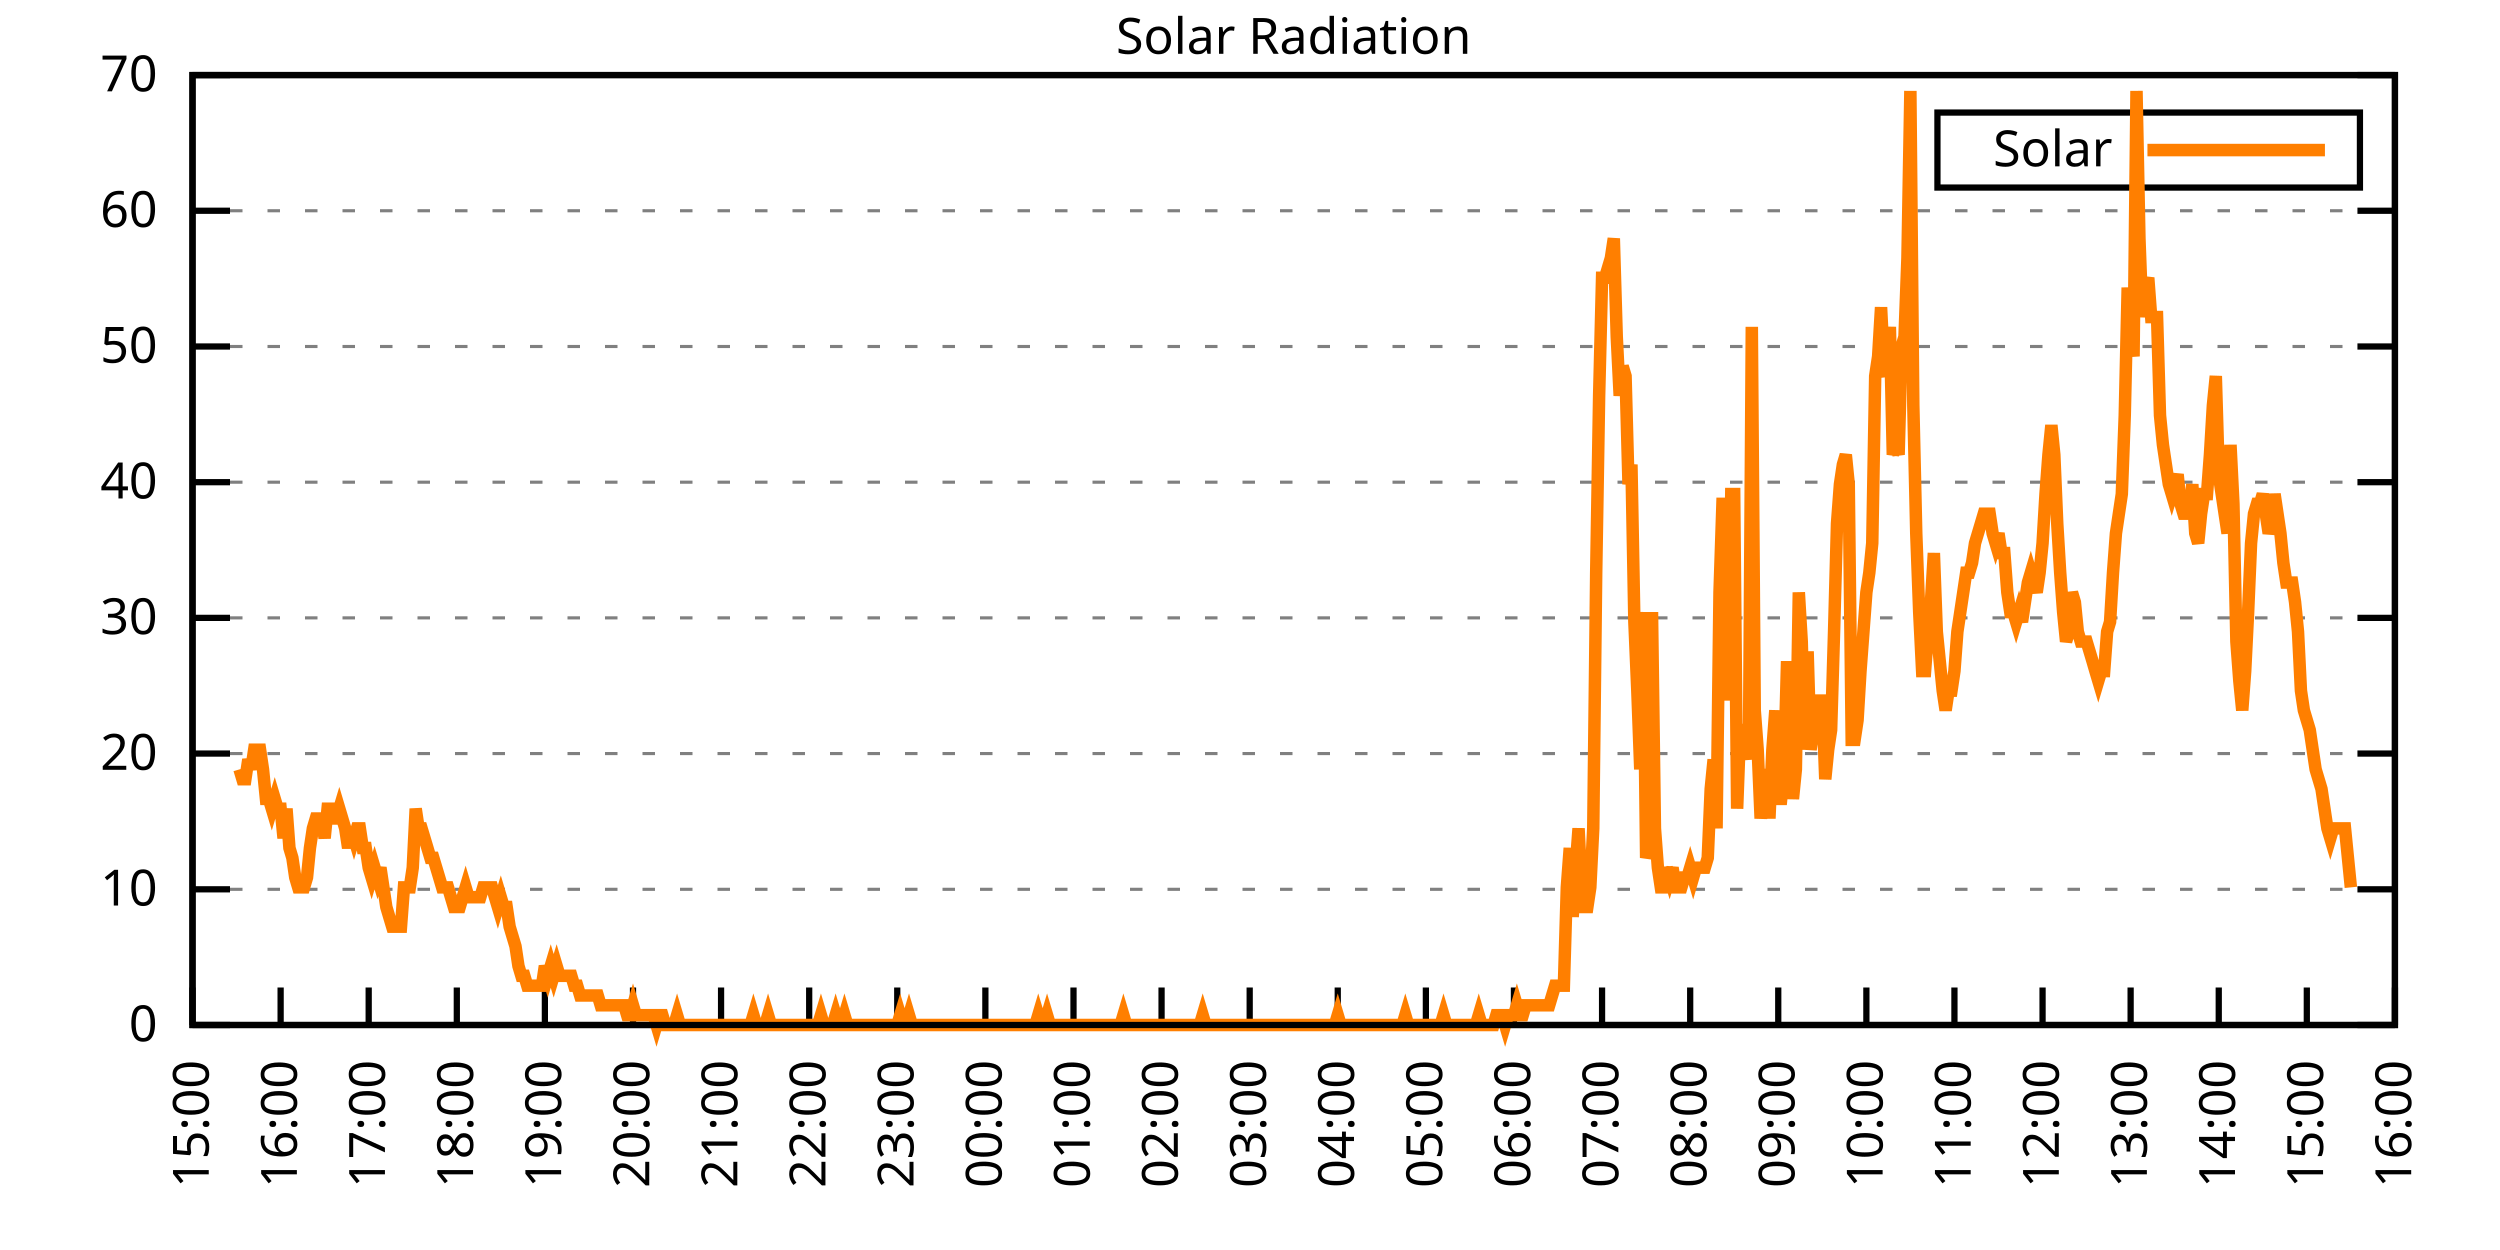
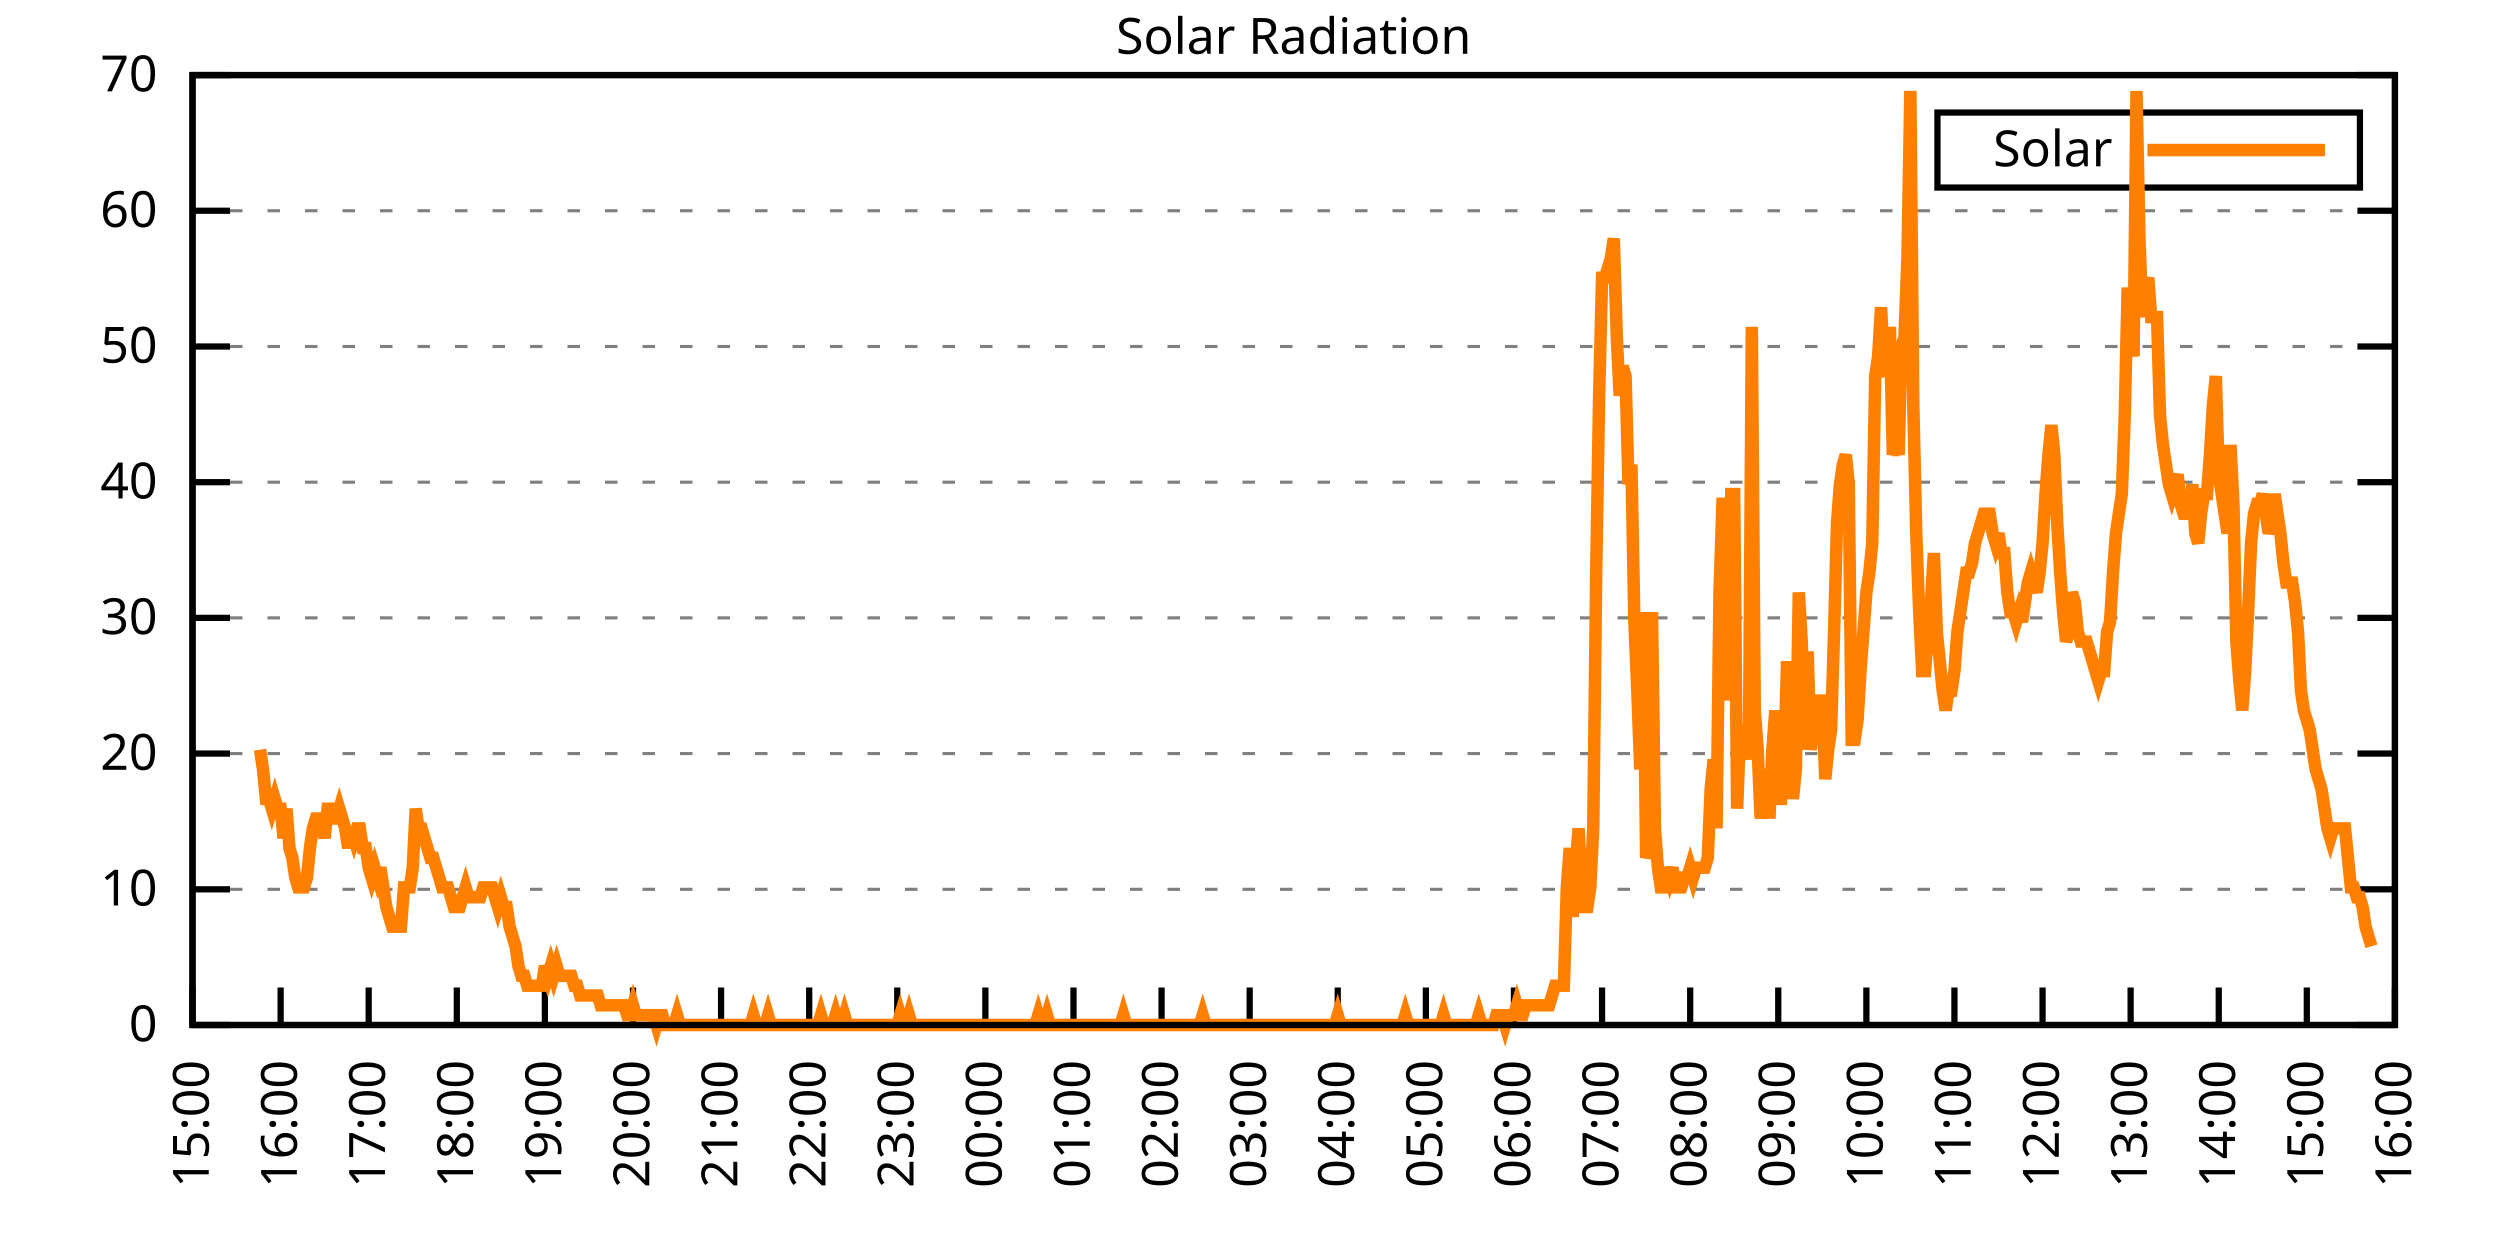
<svg xmlns="http://www.w3.org/2000/svg" xmlns:xlink="http://www.w3.org/1999/xlink" width="400" height="200" viewBox="0 0 400 200">
  <g id="gnuplot_canvas">
    <rect x="0" y="0" width="400" height="200" fill="none" />
    <defs>
      <circle id="gpDot" r="0.5" stroke-width="0.5" stroke="currentColor" />
      <path id="gpPt0" stroke-width="0.333" stroke="currentColor" d="M-1,0 h2 M0,-1 v2" />
      <path id="gpPt1" stroke-width="0.333" stroke="currentColor" d="M-1,-1 L1,1 M1,-1 L-1,1" />
      <path id="gpPt2" stroke-width="0.333" stroke="currentColor" d="M-1,0 L1,0 M0,-1 L0,1 M-1,-1 L1,1 M-1,1 L1,-1" />
      <rect id="gpPt3" stroke-width="0.333" stroke="currentColor" x="-1" y="-1" width="2" height="2" />
      <rect id="gpPt4" stroke-width="0.333" stroke="currentColor" fill="currentColor" x="-1" y="-1" width="2" height="2" />
      <circle id="gpPt5" stroke-width="0.333" stroke="currentColor" cx="0" cy="0" r="1" />
      <use xlink:href="#gpPt5" id="gpPt6" fill="currentColor" stroke="none" />
      <path id="gpPt7" stroke-width="0.333" stroke="currentColor" d="M0,-1.33 L-1.33,0.67 L1.33,0.67 z" />
      <use xlink:href="#gpPt7" id="gpPt8" fill="currentColor" stroke="none" />
      <use xlink:href="#gpPt7" id="gpPt9" stroke="currentColor" transform="rotate(180)" />
      <use xlink:href="#gpPt9" id="gpPt10" fill="currentColor" stroke="none" />
      <use xlink:href="#gpPt3" id="gpPt11" stroke="currentColor" transform="rotate(45)" />
      <use xlink:href="#gpPt11" id="gpPt12" fill="currentColor" stroke="none" />
      <path id="gpPt13" stroke-width="0.333" stroke="currentColor" d="M0,1.330 L1.265,0.411 L0.782,-1.067 L-0.782,-1.076 L-1.265,0.411 z" />
      <use xlink:href="#gpPt13" id="gpPt14" fill="currentColor" stroke="none" />
      <filter id="textbox" filterUnits="objectBoundingBox" x="0" y="0" height="1" width="1">
        <feFlood flood-color="white" flood-opacity="1" result="bgnd" />
        <feComposite in="SourceGraphic" in2="bgnd" operator="atop" />
      </filter>
      <filter id="greybox" filterUnits="objectBoundingBox" x="0" y="0" height="1" width="1">
        <feFlood flood-color="lightgrey" flood-opacity="1" result="grey" />
        <feComposite in="SourceGraphic" in2="grey" operator="atop" />
      </filter>
    </defs>
    <g fill="none" color="white" stroke="currentColor" stroke-width="1.00" stroke-linecap="butt" stroke-linejoin="miter">
</g>
    <g fill="none" color="black" stroke="currentColor" stroke-width="1.00" stroke-linecap="butt" stroke-linejoin="miter">
      <g stroke="none" shape-rendering="crispEdges">
        <polygon fill="rgb(255, 255, 255)" points="30.80,164.00 383.18,164.00 383.18,12.02 30.80,12.02 " />
      </g>
    </g>
    <g fill="none" color="black" stroke="currentColor" stroke-width="1.00" stroke-linecap="butt" stroke-linejoin="miter">
</g>
    <g fill="none" color="black" stroke="black" stroke-width="0.50" stroke-linecap="butt" stroke-linejoin="miter">
</g>
    <g fill="none" color="gray" stroke="currentColor" stroke-width="0.50" stroke-linecap="butt" stroke-linejoin="miter">
      <path stroke="gray" stroke-dasharray="2,4" class="gridline" d="M30.80,164.00 L383.19,164.00  " />
    </g>
    <g fill="none" color="gray" stroke="gray" stroke-width="1.00" stroke-linecap="butt" stroke-linejoin="miter">
</g>
    <g fill="none" color="black" stroke="currentColor" stroke-width="1.00" stroke-linecap="butt" stroke-linejoin="miter">
      <path stroke="black" d="M30.80,164.00 L36.80,164.00 M383.19,164.00 L377.19,164.00  " />
      <g transform="translate(25.20,166.60)" stroke="none" fill="black" font-family="Sans" font-size="8.00" text-anchor="end">
        <text>
          <tspan font-family="Sans"> 0</tspan>
        </text>
      </g>
    </g>
    <g fill="none" color="black" stroke="currentColor" stroke-width="1.00" stroke-linecap="butt" stroke-linejoin="miter">
</g>
    <g fill="none" color="black" stroke="black" stroke-width="0.50" stroke-linecap="butt" stroke-linejoin="miter">
</g>
    <g fill="none" color="gray" stroke="currentColor" stroke-width="0.50" stroke-linecap="butt" stroke-linejoin="miter">
      <path stroke="gray" stroke-dasharray="2,4" class="gridline" d="M30.80,142.29 L383.19,142.29  " />
    </g>
    <g fill="none" color="gray" stroke="gray" stroke-width="1.00" stroke-linecap="butt" stroke-linejoin="miter">
</g>
    <g fill="none" color="black" stroke="currentColor" stroke-width="1.00" stroke-linecap="butt" stroke-linejoin="miter">
      <path stroke="black" d="M30.80,142.29 L36.80,142.29 M383.19,142.29 L377.19,142.29  " />
      <g transform="translate(25.20,144.89)" stroke="none" fill="black" font-family="Sans" font-size="8.00" text-anchor="end">
        <text>
          <tspan font-family="Sans"> 10</tspan>
        </text>
      </g>
    </g>
    <g fill="none" color="black" stroke="currentColor" stroke-width="1.00" stroke-linecap="butt" stroke-linejoin="miter">
</g>
    <g fill="none" color="black" stroke="black" stroke-width="0.50" stroke-linecap="butt" stroke-linejoin="miter">
</g>
    <g fill="none" color="gray" stroke="currentColor" stroke-width="0.50" stroke-linecap="butt" stroke-linejoin="miter">
      <path stroke="gray" stroke-dasharray="2,4" class="gridline" d="M30.80,120.57 L383.19,120.57  " />
    </g>
    <g fill="none" color="gray" stroke="gray" stroke-width="1.00" stroke-linecap="butt" stroke-linejoin="miter">
</g>
    <g fill="none" color="black" stroke="currentColor" stroke-width="1.00" stroke-linecap="butt" stroke-linejoin="miter">
      <path stroke="black" d="M30.80,120.57 L36.80,120.57 M383.19,120.57 L377.19,120.57  " />
      <g transform="translate(25.20,123.17)" stroke="none" fill="black" font-family="Sans" font-size="8.00" text-anchor="end">
        <text>
          <tspan font-family="Sans"> 20</tspan>
        </text>
      </g>
    </g>
    <g fill="none" color="black" stroke="currentColor" stroke-width="1.00" stroke-linecap="butt" stroke-linejoin="miter">
</g>
    <g fill="none" color="black" stroke="black" stroke-width="0.50" stroke-linecap="butt" stroke-linejoin="miter">
</g>
    <g fill="none" color="gray" stroke="currentColor" stroke-width="0.50" stroke-linecap="butt" stroke-linejoin="miter">
      <path stroke="gray" stroke-dasharray="2,4" class="gridline" d="M30.80,98.86 L383.19,98.86  " />
    </g>
    <g fill="none" color="gray" stroke="gray" stroke-width="1.00" stroke-linecap="butt" stroke-linejoin="miter">
</g>
    <g fill="none" color="black" stroke="currentColor" stroke-width="1.00" stroke-linecap="butt" stroke-linejoin="miter">
      <path stroke="black" d="M30.80,98.86 L36.80,98.86 M383.19,98.86 L377.19,98.86  " />
      <g transform="translate(25.20,101.46)" stroke="none" fill="black" font-family="Sans" font-size="8.00" text-anchor="end">
        <text>
          <tspan font-family="Sans"> 30</tspan>
        </text>
      </g>
    </g>
    <g fill="none" color="black" stroke="currentColor" stroke-width="1.00" stroke-linecap="butt" stroke-linejoin="miter">
</g>
    <g fill="none" color="black" stroke="black" stroke-width="0.50" stroke-linecap="butt" stroke-linejoin="miter">
</g>
    <g fill="none" color="gray" stroke="currentColor" stroke-width="0.50" stroke-linecap="butt" stroke-linejoin="miter">
      <path stroke="gray" stroke-dasharray="2,4" class="gridline" d="M30.80,77.15 L383.19,77.15  " />
    </g>
    <g fill="none" color="gray" stroke="gray" stroke-width="1.00" stroke-linecap="butt" stroke-linejoin="miter">
</g>
    <g fill="none" color="black" stroke="currentColor" stroke-width="1.00" stroke-linecap="butt" stroke-linejoin="miter">
      <path stroke="black" d="M30.80,77.15 L36.80,77.15 M383.19,77.15 L377.19,77.15  " />
      <g transform="translate(25.20,79.75)" stroke="none" fill="black" font-family="Sans" font-size="8.00" text-anchor="end">
        <text>
          <tspan font-family="Sans"> 40</tspan>
        </text>
      </g>
    </g>
    <g fill="none" color="black" stroke="currentColor" stroke-width="1.00" stroke-linecap="butt" stroke-linejoin="miter">
</g>
    <g fill="none" color="black" stroke="black" stroke-width="0.50" stroke-linecap="butt" stroke-linejoin="miter">
</g>
    <g fill="none" color="gray" stroke="currentColor" stroke-width="0.50" stroke-linecap="butt" stroke-linejoin="miter">
      <path stroke="gray" stroke-dasharray="2,4" class="gridline" d="M30.80,55.44 L383.19,55.44  " />
    </g>
    <g fill="none" color="gray" stroke="gray" stroke-width="1.00" stroke-linecap="butt" stroke-linejoin="miter">
</g>
    <g fill="none" color="black" stroke="currentColor" stroke-width="1.00" stroke-linecap="butt" stroke-linejoin="miter">
      <path stroke="black" d="M30.80,55.44 L36.80,55.44 M383.19,55.44 L377.19,55.44  " />
      <g transform="translate(25.20,58.04)" stroke="none" fill="black" font-family="Sans" font-size="8.00" text-anchor="end">
        <text>
          <tspan font-family="Sans"> 50</tspan>
        </text>
      </g>
    </g>
    <g fill="none" color="black" stroke="currentColor" stroke-width="1.00" stroke-linecap="butt" stroke-linejoin="miter">
</g>
    <g fill="none" color="black" stroke="black" stroke-width="0.50" stroke-linecap="butt" stroke-linejoin="miter">
</g>
    <g fill="none" color="gray" stroke="currentColor" stroke-width="0.50" stroke-linecap="butt" stroke-linejoin="miter">
      <path stroke="gray" stroke-dasharray="2,4" class="gridline" d="M30.80,33.72 L383.19,33.72  " />
    </g>
    <g fill="none" color="gray" stroke="gray" stroke-width="1.00" stroke-linecap="butt" stroke-linejoin="miter">
</g>
    <g fill="none" color="black" stroke="currentColor" stroke-width="1.00" stroke-linecap="butt" stroke-linejoin="miter">
      <path stroke="black" d="M30.80,33.72 L36.80,33.72 M383.19,33.72 L377.19,33.72  " />
      <g transform="translate(25.20,36.32)" stroke="none" fill="black" font-family="Sans" font-size="8.00" text-anchor="end">
        <text>
          <tspan font-family="Sans"> 60</tspan>
        </text>
      </g>
    </g>
    <g fill="none" color="black" stroke="currentColor" stroke-width="1.00" stroke-linecap="butt" stroke-linejoin="miter">
</g>
    <g fill="none" color="black" stroke="black" stroke-width="0.50" stroke-linecap="butt" stroke-linejoin="miter">
</g>
    <g fill="none" color="gray" stroke="currentColor" stroke-width="0.50" stroke-linecap="butt" stroke-linejoin="miter">
      <path stroke="gray" stroke-dasharray="2,4" class="gridline" d="M30.80,12.01 L383.19,12.01  " />
    </g>
    <g fill="none" color="gray" stroke="gray" stroke-width="1.00" stroke-linecap="butt" stroke-linejoin="miter">
</g>
    <g fill="none" color="black" stroke="currentColor" stroke-width="1.00" stroke-linecap="butt" stroke-linejoin="miter">
      <path stroke="black" d="M30.80,12.01 L36.80,12.01 M383.19,12.01 L377.19,12.01  " />
      <g transform="translate(25.20,14.61)" stroke="none" fill="black" font-family="Sans" font-size="8.00" text-anchor="end">
        <text>
          <tspan font-family="Sans"> 70</tspan>
        </text>
      </g>
    </g>
    <g fill="none" color="black" stroke="currentColor" stroke-width="1.00" stroke-linecap="butt" stroke-linejoin="miter">
      <path stroke="black" d="M30.80,164.00 L30.80,158.00  " />
      <g transform="translate(33.40,169.60) rotate(270.00)" stroke="none" fill="black" font-family="Sans" font-size="8.00" text-anchor="end">
        <text>
          <tspan font-family="Sans">15:00</tspan>
        </text>
      </g>
    </g>
    <g fill="none" color="black" stroke="currentColor" stroke-width="1.00" stroke-linecap="butt" stroke-linejoin="miter">
      <path stroke="black" d="M44.90,164.00 L44.90,158.00  " />
      <g transform="translate(47.50,169.60) rotate(270.00)" stroke="none" fill="black" font-family="Sans" font-size="8.00" text-anchor="end">
        <text>
          <tspan font-family="Sans">16:00</tspan>
        </text>
      </g>
    </g>
    <g fill="none" color="black" stroke="currentColor" stroke-width="1.00" stroke-linecap="butt" stroke-linejoin="miter">
      <path stroke="black" d="M58.99,164.00 L58.99,158.00  " />
      <g transform="translate(61.59,169.60) rotate(270.00)" stroke="none" fill="black" font-family="Sans" font-size="8.00" text-anchor="end">
        <text>
          <tspan font-family="Sans">17:00</tspan>
        </text>
      </g>
    </g>
    <g fill="none" color="black" stroke="currentColor" stroke-width="1.00" stroke-linecap="butt" stroke-linejoin="miter">
      <path stroke="black" d="M73.09,164.00 L73.09,158.00  " />
      <g transform="translate(75.69,169.60) rotate(270.00)" stroke="none" fill="black" font-family="Sans" font-size="8.00" text-anchor="end">
        <text>
          <tspan font-family="Sans">18:00</tspan>
        </text>
      </g>
    </g>
    <g fill="none" color="black" stroke="currentColor" stroke-width="1.00" stroke-linecap="butt" stroke-linejoin="miter">
      <path stroke="black" d="M87.18,164.00 L87.18,158.00  " />
      <g transform="translate(89.78,169.60) rotate(270.00)" stroke="none" fill="black" font-family="Sans" font-size="8.00" text-anchor="end">
        <text>
          <tspan font-family="Sans">19:00</tspan>
        </text>
      </g>
    </g>
    <g fill="none" color="black" stroke="currentColor" stroke-width="1.00" stroke-linecap="butt" stroke-linejoin="miter">
      <path stroke="black" d="M101.28,164.00 L101.28,158.00  " />
      <g transform="translate(103.88,169.60) rotate(270.00)" stroke="none" fill="black" font-family="Sans" font-size="8.00" text-anchor="end">
        <text>
          <tspan font-family="Sans">20:00</tspan>
        </text>
      </g>
    </g>
    <g fill="none" color="black" stroke="currentColor" stroke-width="1.00" stroke-linecap="butt" stroke-linejoin="miter">
      <path stroke="black" d="M115.37,164.00 L115.37,158.00  " />
      <g transform="translate(117.97,169.60) rotate(270.00)" stroke="none" fill="black" font-family="Sans" font-size="8.00" text-anchor="end">
        <text>
          <tspan font-family="Sans">21:00</tspan>
        </text>
      </g>
    </g>
    <g fill="none" color="black" stroke="currentColor" stroke-width="1.00" stroke-linecap="butt" stroke-linejoin="miter">
      <path stroke="black" d="M129.47,164.00 L129.47,158.00  " />
      <g transform="translate(132.07,169.60) rotate(270.00)" stroke="none" fill="black" font-family="Sans" font-size="8.00" text-anchor="end">
        <text>
          <tspan font-family="Sans">22:00</tspan>
        </text>
      </g>
    </g>
    <g fill="none" color="black" stroke="currentColor" stroke-width="1.00" stroke-linecap="butt" stroke-linejoin="miter">
      <path stroke="black" d="M143.56,164.00 L143.56,158.00  " />
      <g transform="translate(146.16,169.60) rotate(270.00)" stroke="none" fill="black" font-family="Sans" font-size="8.00" text-anchor="end">
        <text>
          <tspan font-family="Sans">23:00</tspan>
        </text>
      </g>
    </g>
    <g fill="none" color="black" stroke="currentColor" stroke-width="1.00" stroke-linecap="butt" stroke-linejoin="miter">
      <path stroke="black" d="M157.66,164.00 L157.66,158.00  " />
      <g transform="translate(160.26,169.60) rotate(270.00)" stroke="none" fill="black" font-family="Sans" font-size="8.00" text-anchor="end">
        <text>
          <tspan font-family="Sans">00:00</tspan>
        </text>
      </g>
    </g>
    <g fill="none" color="black" stroke="currentColor" stroke-width="1.00" stroke-linecap="butt" stroke-linejoin="miter">
      <path stroke="black" d="M171.76,164.00 L171.76,158.00  " />
      <g transform="translate(174.36,169.60) rotate(270.00)" stroke="none" fill="black" font-family="Sans" font-size="8.00" text-anchor="end">
        <text>
          <tspan font-family="Sans">01:00</tspan>
        </text>
      </g>
    </g>
    <g fill="none" color="black" stroke="currentColor" stroke-width="1.00" stroke-linecap="butt" stroke-linejoin="miter">
      <path stroke="black" d="M185.85,164.00 L185.85,158.00  " />
      <g transform="translate(188.45,169.60) rotate(270.00)" stroke="none" fill="black" font-family="Sans" font-size="8.00" text-anchor="end">
        <text>
          <tspan font-family="Sans">02:00</tspan>
        </text>
      </g>
    </g>
    <g fill="none" color="black" stroke="currentColor" stroke-width="1.00" stroke-linecap="butt" stroke-linejoin="miter">
      <path stroke="black" d="M199.95,164.00 L199.95,158.00  " />
      <g transform="translate(202.55,169.60) rotate(270.00)" stroke="none" fill="black" font-family="Sans" font-size="8.00" text-anchor="end">
        <text>
          <tspan font-family="Sans">03:00</tspan>
        </text>
      </g>
    </g>
    <g fill="none" color="black" stroke="currentColor" stroke-width="1.00" stroke-linecap="butt" stroke-linejoin="miter">
      <path stroke="black" d="M214.04,164.00 L214.04,158.00  " />
      <g transform="translate(216.64,169.60) rotate(270.00)" stroke="none" fill="black" font-family="Sans" font-size="8.00" text-anchor="end">
        <text>
          <tspan font-family="Sans">04:00</tspan>
        </text>
      </g>
    </g>
    <g fill="none" color="black" stroke="currentColor" stroke-width="1.00" stroke-linecap="butt" stroke-linejoin="miter">
      <path stroke="black" d="M228.14,164.00 L228.14,158.00  " />
      <g transform="translate(230.74,169.60) rotate(270.00)" stroke="none" fill="black" font-family="Sans" font-size="8.00" text-anchor="end">
        <text>
          <tspan font-family="Sans">05:00</tspan>
        </text>
      </g>
    </g>
    <g fill="none" color="black" stroke="currentColor" stroke-width="1.00" stroke-linecap="butt" stroke-linejoin="miter">
      <path stroke="black" d="M242.23,164.00 L242.23,158.00  " />
      <g transform="translate(244.83,169.60) rotate(270.00)" stroke="none" fill="black" font-family="Sans" font-size="8.00" text-anchor="end">
        <text>
          <tspan font-family="Sans">06:00</tspan>
        </text>
      </g>
    </g>
    <g fill="none" color="black" stroke="currentColor" stroke-width="1.00" stroke-linecap="butt" stroke-linejoin="miter">
      <path stroke="black" d="M256.33,164.00 L256.33,158.00  " />
      <g transform="translate(258.93,169.60) rotate(270.00)" stroke="none" fill="black" font-family="Sans" font-size="8.00" text-anchor="end">
        <text>
          <tspan font-family="Sans">07:00</tspan>
        </text>
      </g>
    </g>
    <g fill="none" color="black" stroke="currentColor" stroke-width="1.00" stroke-linecap="butt" stroke-linejoin="miter">
      <path stroke="black" d="M270.43,164.00 L270.43,158.00  " />
      <g transform="translate(273.03,169.60) rotate(270.00)" stroke="none" fill="black" font-family="Sans" font-size="8.00" text-anchor="end">
        <text>
          <tspan font-family="Sans">08:00</tspan>
        </text>
      </g>
    </g>
    <g fill="none" color="black" stroke="currentColor" stroke-width="1.00" stroke-linecap="butt" stroke-linejoin="miter">
      <path stroke="black" d="M284.52,164.00 L284.52,158.00  " />
      <g transform="translate(287.12,169.60) rotate(270.00)" stroke="none" fill="black" font-family="Sans" font-size="8.00" text-anchor="end">
        <text>
          <tspan font-family="Sans">09:00</tspan>
        </text>
      </g>
    </g>
    <g fill="none" color="black" stroke="currentColor" stroke-width="1.00" stroke-linecap="butt" stroke-linejoin="miter">
      <path stroke="black" d="M298.62,164.00 L298.62,158.00  " />
      <g transform="translate(301.22,169.60) rotate(270.00)" stroke="none" fill="black" font-family="Sans" font-size="8.00" text-anchor="end">
        <text>
          <tspan font-family="Sans">10:00</tspan>
        </text>
      </g>
    </g>
    <g fill="none" color="black" stroke="currentColor" stroke-width="1.00" stroke-linecap="butt" stroke-linejoin="miter">
      <path stroke="black" d="M312.71,164.00 L312.71,158.00  " />
      <g transform="translate(315.31,169.60) rotate(270.00)" stroke="none" fill="black" font-family="Sans" font-size="8.00" text-anchor="end">
        <text>
          <tspan font-family="Sans">11:00</tspan>
        </text>
      </g>
    </g>
    <g fill="none" color="black" stroke="currentColor" stroke-width="1.00" stroke-linecap="butt" stroke-linejoin="miter">
      <path stroke="black" d="M326.81,164.00 L326.81,158.00  " />
      <g transform="translate(329.41,169.60) rotate(270.00)" stroke="none" fill="black" font-family="Sans" font-size="8.00" text-anchor="end">
        <text>
          <tspan font-family="Sans">12:00</tspan>
        </text>
      </g>
    </g>
    <g fill="none" color="black" stroke="currentColor" stroke-width="1.00" stroke-linecap="butt" stroke-linejoin="miter">
      <path stroke="black" d="M340.90,164.00 L340.90,158.00  " />
      <g transform="translate(343.50,169.60) rotate(270.00)" stroke="none" fill="black" font-family="Sans" font-size="8.00" text-anchor="end">
        <text>
          <tspan font-family="Sans">13:00</tspan>
        </text>
      </g>
    </g>
    <g fill="none" color="black" stroke="currentColor" stroke-width="1.00" stroke-linecap="butt" stroke-linejoin="miter">
      <path stroke="black" d="M355.00,164.00 L355.00,158.00  " />
      <g transform="translate(357.60,169.60) rotate(270.00)" stroke="none" fill="black" font-family="Sans" font-size="8.00" text-anchor="end">
        <text>
          <tspan font-family="Sans">14:00</tspan>
        </text>
      </g>
    </g>
    <g fill="none" color="black" stroke="currentColor" stroke-width="1.00" stroke-linecap="butt" stroke-linejoin="miter">
      <path stroke="black" d="M369.09,164.00 L369.09,158.00  " />
      <g transform="translate(371.69,169.60) rotate(270.00)" stroke="none" fill="black" font-family="Sans" font-size="8.00" text-anchor="end">
        <text>
          <tspan font-family="Sans">15:00</tspan>
        </text>
      </g>
    </g>
    <g fill="none" color="black" stroke="currentColor" stroke-width="1.00" stroke-linecap="butt" stroke-linejoin="miter">
      <path stroke="black" d="M383.19,164.00 L383.19,158.00  " />
      <g transform="translate(385.79,169.60) rotate(270.00)" stroke="none" fill="black" font-family="Sans" font-size="8.00" text-anchor="end">
        <text>
          <tspan font-family="Sans">16:00</tspan>
        </text>
      </g>
    </g>
    <g fill="none" color="black" stroke="currentColor" stroke-width="1.00" stroke-linecap="butt" stroke-linejoin="miter">
</g>
    <g fill="none" color="black" stroke="currentColor" stroke-width="1.00" stroke-linecap="butt" stroke-linejoin="miter">
      <path stroke="black" d="M30.80,12.01 L30.80,164.00 L383.19,164.00 L383.19,12.01 L30.80,12.01 Z  " />
    </g>
    <g fill="none" color="black" stroke="currentColor" stroke-width="1.00" stroke-linecap="butt" stroke-linejoin="miter">
</g>
    <g fill="none" color="black" stroke="currentColor" stroke-width="1.00" stroke-linecap="butt" stroke-linejoin="miter">
      <path stroke="black" d="M309.99,30.01 L309.99,18.01 L377.59,18.01 L377.59,30.01 L309.99,30.01 Z  " />
    </g>
    <g id="Solar_Radiation_plot_1">
      <g fill="none" color="white" stroke="black" stroke-width="2.00" stroke-linecap="butt" stroke-linejoin="miter">
</g>
      <g fill="none" color="black" stroke="currentColor" stroke-width="2.00" stroke-linecap="butt" stroke-linejoin="miter">
        <g transform="translate(337.99,26.61)" stroke="none" fill="black" font-family="Sans" font-size="8.00" text-anchor="end">
          <text>
            <tspan font-family="Sans">Solar</tspan>
          </text>
        </g>
      </g>
      <g fill="none" color="black" stroke="currentColor" stroke-width="2.00" stroke-linecap="butt" stroke-linejoin="miter">
-         <path stroke="rgb(255, 127,   0)" d="M343.59,24.01 L371.99,24.01 M38.32,123.10 L38.79,124.67 L39.26,124.67 L39.73,121.52 L40.20,123.10 L40.67,119.95   L41.14,119.95 L41.61,119.95 L42.08,123.10 L42.55,127.82 L43.02,127.82 L43.49,129.39 L43.96,127.82 L44.43,129.39   L44.90,129.39 L45.37,134.11 L45.84,129.39 L46.31,135.68 L46.78,137.26 L47.24,140.40 L47.71,141.98 L48.18,141.98   L48.65,141.98 L49.12,140.40 L49.59,135.68 L50.06,132.54 L50.53,130.96 L51.00,130.96 L51.47,130.96 L51.94,134.11   L52.41,129.39 L52.88,129.39 L53.35,130.96 L53.82,130.96 L54.29,129.39 L54.76,130.96 L55.23,132.54 L55.70,135.68   L56.17,132.54 L56.64,134.11 L57.11,132.54 L57.58,132.54 L58.05,135.68 L58.52,135.68 L58.99,138.83 L59.46,140.40   L59.93,138.83 L60.40,140.40 L60.87,138.83 L61.34,141.98 L61.81,145.12 L62.28,146.70 L62.75,148.27 L63.22,148.27   L63.69,148.27 L64.16,148.27 L64.63,141.98 L65.10,141.98 L65.57,141.98 L66.04,138.83 L66.51,129.39 L66.98,132.54   L67.45,132.54 L67.92,134.11 L68.39,135.68 L68.86,137.26 L69.33,137.26 L69.80,138.83 L70.27,140.40 L70.74,141.98   L71.21,141.98 L71.68,141.98 L72.15,143.55 L72.62,145.12 L73.09,145.12 L73.56,145.12 L74.03,143.55 L74.50,141.98   L74.97,143.55 L75.44,143.55 L75.91,143.55 L76.38,143.55 L76.85,143.55 L77.32,141.98 L77.79,141.98 L78.26,141.98   L78.73,141.98 L79.19,143.55 L79.66,145.12 L80.13,143.55 L80.60,145.12 L81.07,145.12 L81.54,148.27 L82.01,149.84   L82.48,151.41 L82.95,154.56 L83.42,156.13 L83.89,156.13 L84.36,157.71 L84.83,157.71 L85.30,157.71 L85.77,157.71   L86.24,157.71 L86.71,157.71 L87.18,154.56 L87.65,156.13 L88.12,154.56 L88.59,156.13 L89.06,154.56 L89.53,156.13   L90.00,156.13 L90.47,156.13 L90.94,156.13 L91.41,156.13 L91.88,157.71 L92.35,157.71 L92.82,159.28 L93.29,159.28   L93.76,159.28 L94.23,159.28 L94.70,159.28 L95.17,159.28 L95.64,159.28 L96.11,160.85 L96.58,160.85 L97.05,160.85   L97.52,160.85 L97.99,160.85 L98.46,160.85 L98.93,160.85 L99.40,160.85 L99.87,160.85 L100.34,162.43 L100.81,162.43   L101.28,160.85 L101.75,162.43 L102.22,162.43 L102.69,162.43 L103.16,162.43 L103.63,162.43 L104.10,162.43 L104.57,162.43   L105.04,164.00 L105.51,162.43 L105.98,162.43 L106.45,164.00 L106.92,164.00 L107.39,164.00 L107.86,164.00 L108.33,162.43   L108.80,164.00 L109.27,164.00 L109.74,164.00 L110.21,164.00 L110.68,164.00 L111.14,164.00 L111.61,164.00 L112.08,164.00   L112.55,164.00 L113.02,164.00 L113.49,164.00 L113.96,164.00 L114.43,164.00 L114.90,164.00 L115.37,164.00 L115.84,164.00   L116.31,164.00 L116.78,164.00 L117.25,164.00 L117.72,164.00 L118.19,164.00 L118.66,164.00 L119.13,164.00 L119.60,164.00   L120.07,164.00 L120.54,162.43 L121.01,164.00 L121.48,164.00 L121.95,164.00 L122.42,164.00 L122.89,162.43 L123.36,164.00   L123.83,164.00 L124.30,164.00 L124.77,164.00 L125.24,164.00 L125.71,164.00 L126.18,164.00 L126.65,164.00 L127.12,164.00   L127.59,164.00 L128.06,164.00 L128.53,164.00 L129.00,164.00 L129.47,164.00 L129.94,164.00 L130.41,164.00 L130.88,164.00   L131.35,162.43 L131.82,164.00 L132.29,164.00 L132.76,164.00 L133.23,164.00 L133.70,162.43 L134.17,164.00 L134.64,164.00   L135.11,162.43 L135.58,164.00 L136.05,164.00 L136.52,164.00 L136.99,164.00 L137.46,164.00 L137.93,164.00 L138.40,164.00   L138.87,164.00 L139.34,164.00 L139.81,164.00 L140.28,164.00 L140.75,164.00 L141.22,164.00 L141.69,164.00 L142.16,164.00   L142.63,164.00 L143.09,164.00 L143.56,164.00 L144.03,162.43 L144.50,164.00 L144.97,164.00 L145.44,162.43 L145.91,164.00   L146.38,164.00 L146.85,164.00 L147.32,164.00 L147.79,164.00 L148.26,164.00 L148.73,164.00 L149.20,164.00 L149.67,164.00   L150.14,164.00 L150.61,164.00 L151.08,164.00 L151.55,164.00 L152.02,164.00 L152.49,164.00 L152.96,164.00 L153.43,164.00   L153.90,164.00 L154.37,164.00 L154.84,164.00 L155.31,164.00 L155.78,164.00 L156.25,164.00 L156.72,164.00 L157.19,164.00   L157.66,164.00 L158.13,164.00 L158.60,164.00 L159.07,164.00 L159.54,164.00 L160.01,164.00 L160.48,164.00 L160.95,164.00   L161.42,164.00 L161.89,164.00 L162.36,164.00 L162.83,164.00 L163.30,164.00 L163.77,164.00 L164.24,164.00 L164.71,164.00   L165.18,164.00 L165.65,164.00 L166.12,162.43 L166.59,164.00 L167.06,164.00 L167.53,162.43 L168.00,164.00 L168.47,164.00   L168.94,164.00 L169.41,164.00 L169.88,164.00 L170.35,164.00 L170.82,164.00 L171.29,164.00 L171.76,164.00 L172.23,164.00   L172.70,164.00 L173.17,164.00 L173.64,164.00 L174.11,164.00 L174.58,164.00 L175.04,164.00 L175.51,164.00 L175.98,164.00   L176.45,164.00 L176.92,164.00 L177.39,164.00 L177.86,164.00 L178.33,164.00 L178.80,164.00 L179.27,164.00 L179.74,162.43   L180.21,164.00 L180.68,164.00 L181.15,164.00 L181.62,164.00 L182.09,164.00 L182.56,164.00 L183.03,164.00 L183.50,164.00   L183.97,164.00 L184.44,164.00 L184.91,164.00 L185.38,164.00 L185.85,164.00 L186.32,164.00 L186.79,164.00 L187.26,164.00   L187.73,164.00 L188.20,164.00 L188.67,164.00 L189.14,164.00 L189.61,164.00 L190.08,164.00 L190.55,164.00 L191.02,164.00   L191.49,164.00 L191.96,164.00 L192.43,162.43 L192.90,164.00 L193.37,164.00 L193.84,164.00 L194.31,164.00 L194.78,164.00   L195.25,164.00 L195.72,164.00 L196.19,164.00 L196.66,164.00 L197.13,164.00 L197.60,164.00 L198.07,164.00 L198.54,164.00   L199.01,164.00 L199.48,164.00 L199.95,164.00 L200.42,164.00 L200.89,164.00 L201.36,164.00 L201.83,164.00 L202.30,164.00   L202.77,164.00 L203.24,164.00 L203.71,164.00 L204.18,164.00 L204.65,164.00 L205.12,164.00 L205.59,164.00 L206.06,164.00   L206.53,164.00 L207.00,164.00 L207.46,164.00 L207.93,164.00 L208.40,164.00 L208.87,164.00 L209.34,164.00 L209.81,164.00   L210.28,164.00 L210.75,164.00 L211.22,164.00 L211.69,164.00 L212.16,164.00 L212.63,164.00 L213.10,164.00 L213.57,164.00   L214.04,162.43 L214.51,164.00 L214.98,164.00 L215.45,164.00 L215.92,164.00 L216.39,164.00 L216.86,164.00 L217.33,164.00   L217.80,164.00 L218.27,164.00 L218.74,164.00 L219.21,164.00 L219.68,164.00 L220.15,164.00 L220.62,164.00 L221.09,164.00   L221.56,164.00 L222.03,164.00 L222.50,164.00 L222.97,164.00 L223.44,164.00 L223.91,164.00 L224.38,164.00 L224.85,162.43   L225.32,164.00 L225.79,164.00 L226.26,164.00 L226.73,164.00 L227.20,164.00 L227.67,164.00 L228.14,164.00 L228.61,164.00   L229.08,164.00 L229.55,164.00 L230.02,164.00 L230.49,164.00 L230.96,162.43 L231.43,164.00 L231.90,164.00 L232.37,164.00   L232.84,164.00 L233.31,164.00 L233.78,164.00 L234.25,164.00 L234.72,164.00 L235.19,164.00 L235.66,164.00 L236.13,164.00   L236.60,162.43 L237.07,164.00 L237.54,164.00 L238.01,164.00 L238.48,164.00 L238.95,164.00 L239.41,162.43 L239.88,162.43   L240.35,162.43 L240.82,164.00 L241.29,162.43 L241.76,162.43 L242.23,162.43 L242.70,160.85 L243.17,162.43 L243.64,162.43   L244.11,160.85 L244.58,160.85 L245.05,160.85 L245.52,160.85 L245.99,160.85 L246.46,160.85 L246.93,160.85 L247.40,160.85   L247.87,160.85 L248.34,159.28 L248.81,157.71 L249.28,157.71 L249.75,157.71 L250.22,157.71 L250.69,141.98 L251.16,135.68   L251.63,146.70 L252.10,138.83 L252.57,132.54 L253.04,141.98 L253.51,145.12 L253.98,145.12 L254.45,141.98 L254.92,132.54   L255.39,91.63 L255.86,63.32 L256.33,44.44 L256.80,44.44 L257.27,42.87 L257.74,41.29 L258.21,38.15 L258.68,53.88   L259.15,63.32 L259.62,58.60 L260.09,60.17 L260.56,77.48 L261.03,74.33 L261.50,99.50 L261.97,110.51 L262.44,123.10   L262.91,97.93 L263.38,137.26 L263.85,135.68 L264.32,97.93 L264.79,132.54 L265.26,138.83 L265.73,141.98 L266.20,141.98   L266.67,138.83 L267.14,140.40 L267.61,138.83 L268.08,141.98 L268.55,141.98 L269.02,141.98 L269.49,140.40 L269.96,140.40   L270.43,138.83 L270.90,140.40 L271.36,138.83 L271.83,138.83 L272.30,138.83 L272.77,138.83 L273.24,137.26 L273.71,126.24   L274.18,121.52 L274.65,132.54 L275.12,94.78 L275.59,80.62 L276.06,80.62 L276.53,112.09 L277.00,79.05 L277.47,79.05   L277.94,129.39 L278.41,116.80 L278.88,116.80 L279.35,118.38 L279.82,121.52 L280.29,52.30 L280.76,113.66 L281.23,119.95   L281.70,130.96 L282.17,126.24 L282.64,123.10 L283.11,130.96 L283.58,119.95 L284.05,113.66 L284.52,127.82 L284.99,127.82   L285.46,123.10 L285.93,105.79 L286.40,119.95 L286.87,127.82 L287.34,123.10 L287.81,94.78 L288.28,102.65 L288.75,119.95   L289.22,104.22 L289.69,119.95 L290.16,116.80 L290.63,118.38 L291.10,112.09 L291.57,112.09 L292.04,124.67 L292.51,119.95   L292.98,116.80 L293.45,101.07 L293.92,83.77 L294.39,77.48 L294.86,74.33 L295.33,72.76 L295.80,77.48 L296.27,118.38   L296.74,118.38 L297.21,115.23 L297.68,107.37 L298.15,101.07 L298.62,94.78 L299.09,91.63 L299.56,86.91 L300.03,60.17   L300.50,57.02 L300.97,49.16 L301.44,58.60 L301.91,60.17 L302.38,52.30 L302.85,72.76 L303.31,71.18 L303.78,72.76   L304.25,55.45 L304.72,53.88 L305.19,41.29 L305.66,14.55 L306.13,64.89 L306.60,85.34 L307.07,97.93 L307.54,107.37   L308.01,107.37 L308.48,101.07 L308.95,96.35 L309.42,88.49 L309.89,101.07 L310.36,105.79 L310.83,110.51 L311.30,113.66   L311.77,110.51 L312.24,110.51 L312.71,107.37 L313.18,101.07 L313.65,97.93 L314.12,94.78 L314.59,91.63 L315.06,91.63   L315.53,90.06 L316.00,86.91 L316.47,85.34 L316.94,83.77 L317.41,82.19 L317.88,82.19 L318.35,82.19 L318.82,85.34   L319.29,86.91 L319.76,85.34 L320.23,88.49 L320.70,88.49 L321.17,94.78 L321.64,97.93 L322.11,97.93 L322.58,99.50   L323.05,97.93 L323.52,99.50 L323.99,96.35 L324.46,93.21 L324.93,91.63 L325.40,93.21 L325.87,94.78 L326.34,91.63   L326.81,86.91 L327.28,79.05 L327.75,72.76 L328.22,68.04 L328.69,72.76 L329.16,83.77 L329.63,91.63 L330.10,97.93   L330.57,102.65 L331.04,101.07 L331.51,94.78 L331.98,96.35 L332.45,101.07 L332.92,102.65 L333.39,102.65 L333.86,102.65   L334.33,104.22 L334.80,105.79 L335.26,107.37 L335.73,108.94 L336.20,107.37 L336.67,107.37 L337.14,101.07 L337.61,99.50   L338.08,91.63 L338.55,85.34 L339.02,82.19 L339.49,79.05 L339.96,66.46 L340.43,46.01 L340.90,53.88 L341.37,57.02   L341.84,14.55 L342.31,38.15 L342.78,50.73 L343.25,46.01 L343.72,44.44 L344.19,50.73 L344.66,50.73 L345.13,50.73   L345.60,66.46 L346.07,71.18 L346.54,74.33 L347.01,77.48 L347.48,79.05 L347.95,77.48 L348.42,75.90 L348.89,80.62   L349.36,82.19 L349.83,82.19 L350.30,82.19 L350.77,77.48 L351.24,85.34 L351.71,86.91 L352.18,82.19 L352.65,79.05   L353.12,79.05 L353.59,72.76 L354.06,64.89 L354.53,60.17 L355.00,75.90 L355.47,79.05 L355.94,82.19 L356.41,85.34   L356.88,71.18 L357.35,80.62 L357.82,102.65 L358.29,108.94 L358.76,113.66 L359.23,107.37 L359.70,97.93 L360.17,86.91   L360.64,82.19 L361.11,80.62 L361.58,80.62 L362.05,79.05 L362.52,82.19 L362.99,85.34 L363.46,83.77 L363.93,79.05   L364.40,82.19 L364.87,85.34 L365.34,90.06 L365.81,93.21 L366.28,93.21 L366.75,93.21 L367.21,96.35 L367.68,101.07   L368.15,110.51 L368.62,113.66 L369.09,115.23 L369.56,116.80 L370.03,119.95 L370.50,123.10 L370.97,124.67 L371.44,126.24   L371.91,129.39 L372.38,132.54 L372.85,134.11 L373.32,132.54 L373.79,132.54 L374.26,132.54 L374.73,132.54 L375.20,132.54   L375.67,137.26 L376.14,141.98  " />
+         <path stroke="rgb(255, 127,   0)" d="M343.59,24.01 L371.99,24.01 M41.61,119.95 L42.08,123.10 L42.55,127.82 L43.02,127.82 L43.49,129.39 L43.96,127.82   L44.43,129.39 L44.90,129.39 L45.37,134.11 L45.84,129.39 L46.31,135.68 L46.78,137.26 L47.24,140.40 L47.71,141.98   L48.18,141.98 L48.65,141.98 L49.12,140.40 L49.59,135.68 L50.06,132.54 L50.53,130.96 L51.00,130.96 L51.47,130.96   L51.94,134.11 L52.41,129.39 L52.88,129.39 L53.35,130.96 L53.82,130.96 L54.29,129.39 L54.76,130.96 L55.23,132.54   L55.70,135.68 L56.17,132.54 L56.64,134.11 L57.11,132.54 L57.58,132.54 L58.05,135.68 L58.52,135.68 L58.99,138.83   L59.46,140.40 L59.93,138.83 L60.40,140.40 L60.87,138.83 L61.34,141.98 L61.81,145.12 L62.28,146.70 L62.75,148.27   L63.22,148.27 L63.69,148.27 L64.16,148.27 L64.63,141.98 L65.10,141.98 L65.57,141.98 L66.04,138.83 L66.51,129.39   L66.98,132.54 L67.45,132.54 L67.92,134.11 L68.39,135.68 L68.86,137.26 L69.33,137.26 L69.80,138.83 L70.27,140.40   L70.74,141.98 L71.21,141.98 L71.68,141.98 L72.15,143.55 L72.62,145.12 L73.09,145.12 L73.56,145.12 L74.03,143.55   L74.50,141.98 L74.97,143.55 L75.44,143.55 L75.91,143.55 L76.38,143.55 L76.85,143.55 L77.32,141.98 L77.79,141.98   L78.26,141.98 L78.73,141.98 L79.19,143.55 L79.66,145.12 L80.13,143.55 L80.60,145.12 L81.07,145.12 L81.54,148.27   L82.01,149.84 L82.48,151.41 L82.95,154.56 L83.42,156.13 L83.89,156.13 L84.36,157.71 L84.83,157.71 L85.30,157.71   L85.77,157.71 L86.24,157.71 L86.71,157.71 L87.18,154.56 L87.65,156.13 L88.12,154.56 L88.59,156.13 L89.06,154.56   L89.53,156.13 L90.00,156.13 L90.47,156.13 L90.94,156.13 L91.41,156.13 L91.88,157.71 L92.35,157.71 L92.82,159.28   L93.29,159.28 L93.76,159.28 L94.23,159.28 L94.70,159.28 L95.17,159.28 L95.64,159.28 L96.11,160.85 L96.58,160.85   L97.05,160.85 L97.52,160.85 L97.99,160.85 L98.46,160.85 L98.93,160.85 L99.40,160.85 L99.87,160.85 L100.34,162.43   L100.81,162.43 L101.28,160.85 L101.75,162.43 L102.22,162.43 L102.69,162.43 L103.16,162.43 L103.63,162.43 L104.10,162.43   L104.57,162.43 L105.04,164.00 L105.51,162.43 L105.98,162.43 L106.45,164.00 L106.92,164.00 L107.39,164.00 L107.86,164.00   L108.33,162.43 L108.80,164.00 L109.27,164.00 L109.74,164.00 L110.21,164.00 L110.68,164.00 L111.14,164.00 L111.61,164.00   L112.08,164.00 L112.55,164.00 L113.02,164.00 L113.49,164.00 L113.96,164.00 L114.43,164.00 L114.90,164.00 L115.37,164.00   L115.84,164.00 L116.31,164.00 L116.78,164.00 L117.25,164.00 L117.72,164.00 L118.19,164.00 L118.66,164.00 L119.13,164.00   L119.60,164.00 L120.07,164.00 L120.54,162.43 L121.01,164.00 L121.48,164.00 L121.95,164.00 L122.42,164.00 L122.89,162.43   L123.36,164.00 L123.83,164.00 L124.30,164.00 L124.77,164.00 L125.24,164.00 L125.71,164.00 L126.18,164.00 L126.65,164.00   L127.12,164.00 L127.59,164.00 L128.06,164.00 L128.53,164.00 L129.00,164.00 L129.47,164.00 L129.94,164.00 L130.41,164.00   L130.88,164.00 L131.35,162.43 L131.82,164.00 L132.29,164.00 L132.76,164.00 L133.23,164.00 L133.70,162.43 L134.17,164.00   L134.64,164.00 L135.11,162.43 L135.58,164.00 L136.05,164.00 L136.52,164.00 L136.99,164.00 L137.46,164.00 L137.93,164.00   L138.40,164.00 L138.87,164.00 L139.34,164.00 L139.81,164.00 L140.28,164.00 L140.75,164.00 L141.22,164.00 L141.69,164.00   L142.16,164.00 L142.63,164.00 L143.09,164.00 L143.56,164.00 L144.03,162.43 L144.50,164.00 L144.97,164.00 L145.44,162.43   L145.91,164.00 L146.38,164.00 L146.85,164.00 L147.32,164.00 L147.79,164.00 L148.26,164.00 L148.73,164.00 L149.20,164.00   L149.67,164.00 L150.14,164.00 L150.61,164.00 L151.08,164.00 L151.55,164.00 L152.02,164.00 L152.49,164.00 L152.96,164.00   L153.43,164.00 L153.90,164.00 L154.37,164.00 L154.84,164.00 L155.31,164.00 L155.78,164.00 L156.25,164.00 L156.72,164.00   L157.19,164.00 L157.66,164.00 L158.13,164.00 L158.60,164.00 L159.07,164.00 L159.54,164.00 L160.01,164.00 L160.48,164.00   L160.95,164.00 L161.42,164.00 L161.89,164.00 L162.36,164.00 L162.83,164.00 L163.30,164.00 L163.77,164.00 L164.24,164.00   L164.71,164.00 L165.18,164.00 L165.65,164.00 L166.12,162.43 L166.59,164.00 L167.06,164.00 L167.53,162.43 L168.00,164.00   L168.47,164.00 L168.94,164.00 L169.41,164.00 L169.88,164.00 L170.35,164.00 L170.82,164.00 L171.29,164.00 L171.76,164.00   L172.23,164.00 L172.70,164.00 L173.17,164.00 L173.64,164.00 L174.11,164.00 L174.58,164.00 L175.04,164.00 L175.51,164.00   L175.98,164.00 L176.45,164.00 L176.92,164.00 L177.39,164.00 L177.86,164.00 L178.33,164.00 L178.80,164.00 L179.27,164.00   L179.74,162.43 L180.21,164.00 L180.68,164.00 L181.15,164.00 L181.62,164.00 L182.09,164.00 L182.56,164.00 L183.03,164.00   L183.50,164.00 L183.97,164.00 L184.44,164.00 L184.91,164.00 L185.38,164.00 L185.85,164.00 L186.32,164.00 L186.79,164.00   L187.26,164.00 L187.73,164.00 L188.20,164.00 L188.67,164.00 L189.14,164.00 L189.61,164.00 L190.08,164.00 L190.55,164.00   L191.02,164.00 L191.49,164.00 L191.96,164.00 L192.43,162.43 L192.90,164.00 L193.37,164.00 L193.84,164.00 L194.31,164.00   L194.78,164.00 L195.25,164.00 L195.72,164.00 L196.19,164.00 L196.66,164.00 L197.13,164.00 L197.60,164.00 L198.07,164.00   L198.54,164.00 L199.01,164.00 L199.48,164.00 L199.95,164.00 L200.42,164.00 L200.89,164.00 L201.36,164.00 L201.83,164.00   L202.30,164.00 L202.77,164.00 L203.24,164.00 L203.71,164.00 L204.18,164.00 L204.65,164.00 L205.12,164.00 L205.59,164.00   L206.06,164.00 L206.53,164.00 L207.00,164.00 L207.46,164.00 L207.93,164.00 L208.40,164.00 L208.87,164.00 L209.34,164.00   L209.81,164.00 L210.28,164.00 L210.75,164.00 L211.22,164.00 L211.69,164.00 L212.16,164.00 L212.63,164.00 L213.10,164.00   L213.57,164.00 L214.04,162.43 L214.51,164.00 L214.98,164.00 L215.45,164.00 L215.92,164.00 L216.39,164.00 L216.86,164.00   L217.33,164.00 L217.80,164.00 L218.27,164.00 L218.74,164.00 L219.21,164.00 L219.68,164.00 L220.15,164.00 L220.62,164.00   L221.09,164.00 L221.56,164.00 L222.03,164.00 L222.50,164.00 L222.97,164.00 L223.44,164.00 L223.91,164.00 L224.38,164.00   L224.85,162.43 L225.32,164.00 L225.79,164.00 L226.26,164.00 L226.73,164.00 L227.20,164.00 L227.67,164.00 L228.14,164.00   L228.61,164.00 L229.08,164.00 L229.55,164.00 L230.02,164.00 L230.49,164.00 L230.96,162.43 L231.43,164.00 L231.90,164.00   L232.37,164.00 L232.84,164.00 L233.31,164.00 L233.78,164.00 L234.25,164.00 L234.72,164.00 L235.19,164.00 L235.66,164.00   L236.13,164.00 L236.60,162.43 L237.07,164.00 L237.54,164.00 L238.01,164.00 L238.48,164.00 L238.95,164.00 L239.41,162.43   L239.88,162.43 L240.35,162.43 L240.82,164.00 L241.29,162.43 L241.76,162.43 L242.23,162.43 L242.70,160.85 L243.17,162.43   L243.64,162.43 L244.11,160.85 L244.58,160.85 L245.05,160.85 L245.52,160.85 L245.99,160.85 L246.46,160.85 L246.93,160.85   L247.40,160.85 L247.87,160.85 L248.34,159.28 L248.81,157.71 L249.28,157.71 L249.75,157.71 L250.22,157.71 L250.69,141.98   L251.16,135.68 L251.63,146.70 L252.10,138.83 L252.57,132.54 L253.04,141.98 L253.51,145.12 L253.98,145.12 L254.45,141.98   L254.92,132.54 L255.39,91.63 L255.86,63.32 L256.33,44.44 L256.80,44.44 L257.27,42.87 L257.74,41.29 L258.21,38.15   L258.68,53.88 L259.15,63.32 L259.62,58.60 L260.09,60.17 L260.56,77.48 L261.03,74.33 L261.50,99.50 L261.97,110.51   L262.44,123.10 L262.91,97.93 L263.38,137.26 L263.85,135.68 L264.32,97.93 L264.79,132.54 L265.26,138.83 L265.73,141.98   L266.20,141.98 L266.67,138.83 L267.14,140.40 L267.61,138.83 L268.08,141.98 L268.55,141.98 L269.02,141.98 L269.49,140.40   L269.96,140.40 L270.43,138.83 L270.90,140.40 L271.36,138.83 L271.83,138.83 L272.30,138.83 L272.77,138.83 L273.24,137.26   L273.71,126.24 L274.18,121.52 L274.65,132.54 L275.12,94.78 L275.59,80.62 L276.06,80.62 L276.53,112.09 L277.00,79.05   L277.47,79.05 L277.94,129.39 L278.41,116.80 L278.88,116.80 L279.35,118.38 L279.82,121.52 L280.29,52.30 L280.76,113.66   L281.23,119.95 L281.70,130.96 L282.17,126.24 L282.64,123.10 L283.11,130.96 L283.58,119.95 L284.05,113.66 L284.52,127.82   L284.99,127.82 L285.46,123.10 L285.93,105.79 L286.40,119.95 L286.87,127.82 L287.34,123.10 L287.81,94.78 L288.28,102.65   L288.75,119.95 L289.22,104.22 L289.69,119.95 L290.16,116.80 L290.63,118.38 L291.10,112.09 L291.57,112.09 L292.04,124.67   L292.51,119.95 L292.98,116.80 L293.45,101.07 L293.92,83.77 L294.39,77.48 L294.86,74.33 L295.33,72.76 L295.80,77.48   L296.27,118.38 L296.74,118.38 L297.21,115.23 L297.68,107.37 L298.15,101.07 L298.62,94.78 L299.09,91.63 L299.56,86.91   L300.03,60.17 L300.50,57.02 L300.97,49.16 L301.44,58.60 L301.91,60.17 L302.38,52.30 L302.85,72.76 L303.31,71.18   L303.78,72.76 L304.25,55.45 L304.72,53.88 L305.19,41.29 L305.66,14.55 L306.13,64.89 L306.60,85.34 L307.07,97.93   L307.54,107.37 L308.01,107.37 L308.48,101.07 L308.95,96.35 L309.42,88.49 L309.89,101.07 L310.36,105.79 L310.83,110.51   L311.30,113.66 L311.77,110.51 L312.24,110.51 L312.71,107.37 L313.18,101.07 L313.65,97.93 L314.12,94.78 L314.59,91.63   L315.06,91.63 L315.53,90.06 L316.00,86.91 L316.47,85.34 L316.94,83.77 L317.41,82.19 L317.88,82.19 L318.35,82.19   L318.82,85.34 L319.29,86.91 L319.76,85.34 L320.23,88.49 L320.70,88.49 L321.17,94.78 L321.64,97.93 L322.11,97.93   L322.58,99.50 L323.05,97.93 L323.52,99.50 L323.99,96.35 L324.46,93.21 L324.93,91.63 L325.40,93.21 L325.87,94.78   L326.34,91.63 L326.81,86.91 L327.28,79.05 L327.75,72.76 L328.22,68.04 L328.69,72.76 L329.16,83.77 L329.63,91.63   L330.10,97.93 L330.57,102.65 L331.04,101.07 L331.51,94.78 L331.98,96.35 L332.45,101.07 L332.92,102.65 L333.39,102.65   L333.86,102.65 L334.33,104.22 L334.80,105.79 L335.26,107.37 L335.73,108.94 L336.20,107.37 L336.67,107.37 L337.14,101.07   L337.61,99.50 L338.08,91.63 L338.55,85.34 L339.02,82.19 L339.49,79.05 L339.96,66.46 L340.43,46.01 L340.90,53.88   L341.37,57.02 L341.84,14.55 L342.31,38.15 L342.78,50.73 L343.25,46.01 L343.72,44.44 L344.19,50.73 L344.66,50.73   L345.13,50.73 L345.60,66.46 L346.07,71.18 L346.54,74.33 L347.01,77.48 L347.48,79.05 L347.95,77.48 L348.42,75.90   L348.89,80.62 L349.36,82.19 L349.83,82.19 L350.30,82.19 L350.77,77.48 L351.24,85.34 L351.71,86.91 L352.18,82.19   L352.65,79.05 L353.12,79.05 L353.59,72.76 L354.06,64.89 L354.53,60.17 L355.00,75.90 L355.47,79.05 L355.94,82.19   L356.41,85.34 L356.88,71.18 L357.35,80.62 L357.82,102.65 L358.29,108.94 L358.76,113.66 L359.23,107.37 L359.70,97.93   L360.17,86.91 L360.64,82.19 L361.11,80.62 L361.58,80.62 L362.05,79.05 L362.52,82.19 L362.99,85.34 L363.46,83.77   L363.93,79.05 L364.40,82.19 L364.87,85.34 L365.34,90.06 L365.81,93.21 L366.28,93.21 L366.75,93.21 L367.21,96.35   L367.68,101.07 L368.15,110.51 L368.62,113.66 L369.09,115.23 L369.56,116.80 L370.03,119.95 L370.50,123.10 L370.97,124.67   L371.44,126.24 L371.91,129.39 L372.38,132.54 L372.85,134.11 L373.32,132.54 L373.79,132.54 L374.26,132.54 L374.73,132.54   L375.20,132.54 L375.67,137.26 L376.14,141.98 L376.61,141.98 L377.08,143.55 L377.55,143.55 L378.02,145.12 L378.49,148.27   L378.96,149.84 L379.43,151.41  " />
      </g>
    </g>
    <g fill="none" color="black" stroke="currentColor" stroke-width="2.00" stroke-linecap="butt" stroke-linejoin="miter">
</g>
    <g fill="none" color="black" stroke="black" stroke-width="1.00" stroke-linecap="butt" stroke-linejoin="miter">
</g>
    <g fill="none" color="black" stroke="currentColor" stroke-width="1.00" stroke-linecap="butt" stroke-linejoin="miter">
      <path stroke="black" d="M30.80,12.01 L30.80,164.00 L383.19,164.00 L383.19,12.01 L30.80,12.01 Z  " />
      <g transform="translate(6.80,88.01) rotate(270.00)" stroke="none" fill="black" font-family="Sans" font-size="8.00" text-anchor="middle">
        <text />
      </g>
    </g>
    <g fill="none" color="black" stroke="currentColor" stroke-width="1.00" stroke-linecap="butt" stroke-linejoin="miter">
</g>
    <g fill="none" color="black" stroke="currentColor" stroke-width="1.00" stroke-linecap="butt" stroke-linejoin="miter">
      <g transform="translate(206.99,8.61)" stroke="none" fill="black" font-family="Sans" font-size="8.00" text-anchor="middle">
        <text>
          <tspan font-family="Sans">Solar Radiation</tspan>
        </text>
      </g>
    </g>
    <g fill="none" color="black" stroke="currentColor" stroke-width="1.00" stroke-linecap="butt" stroke-linejoin="miter">
</g>
  </g>
</svg>
